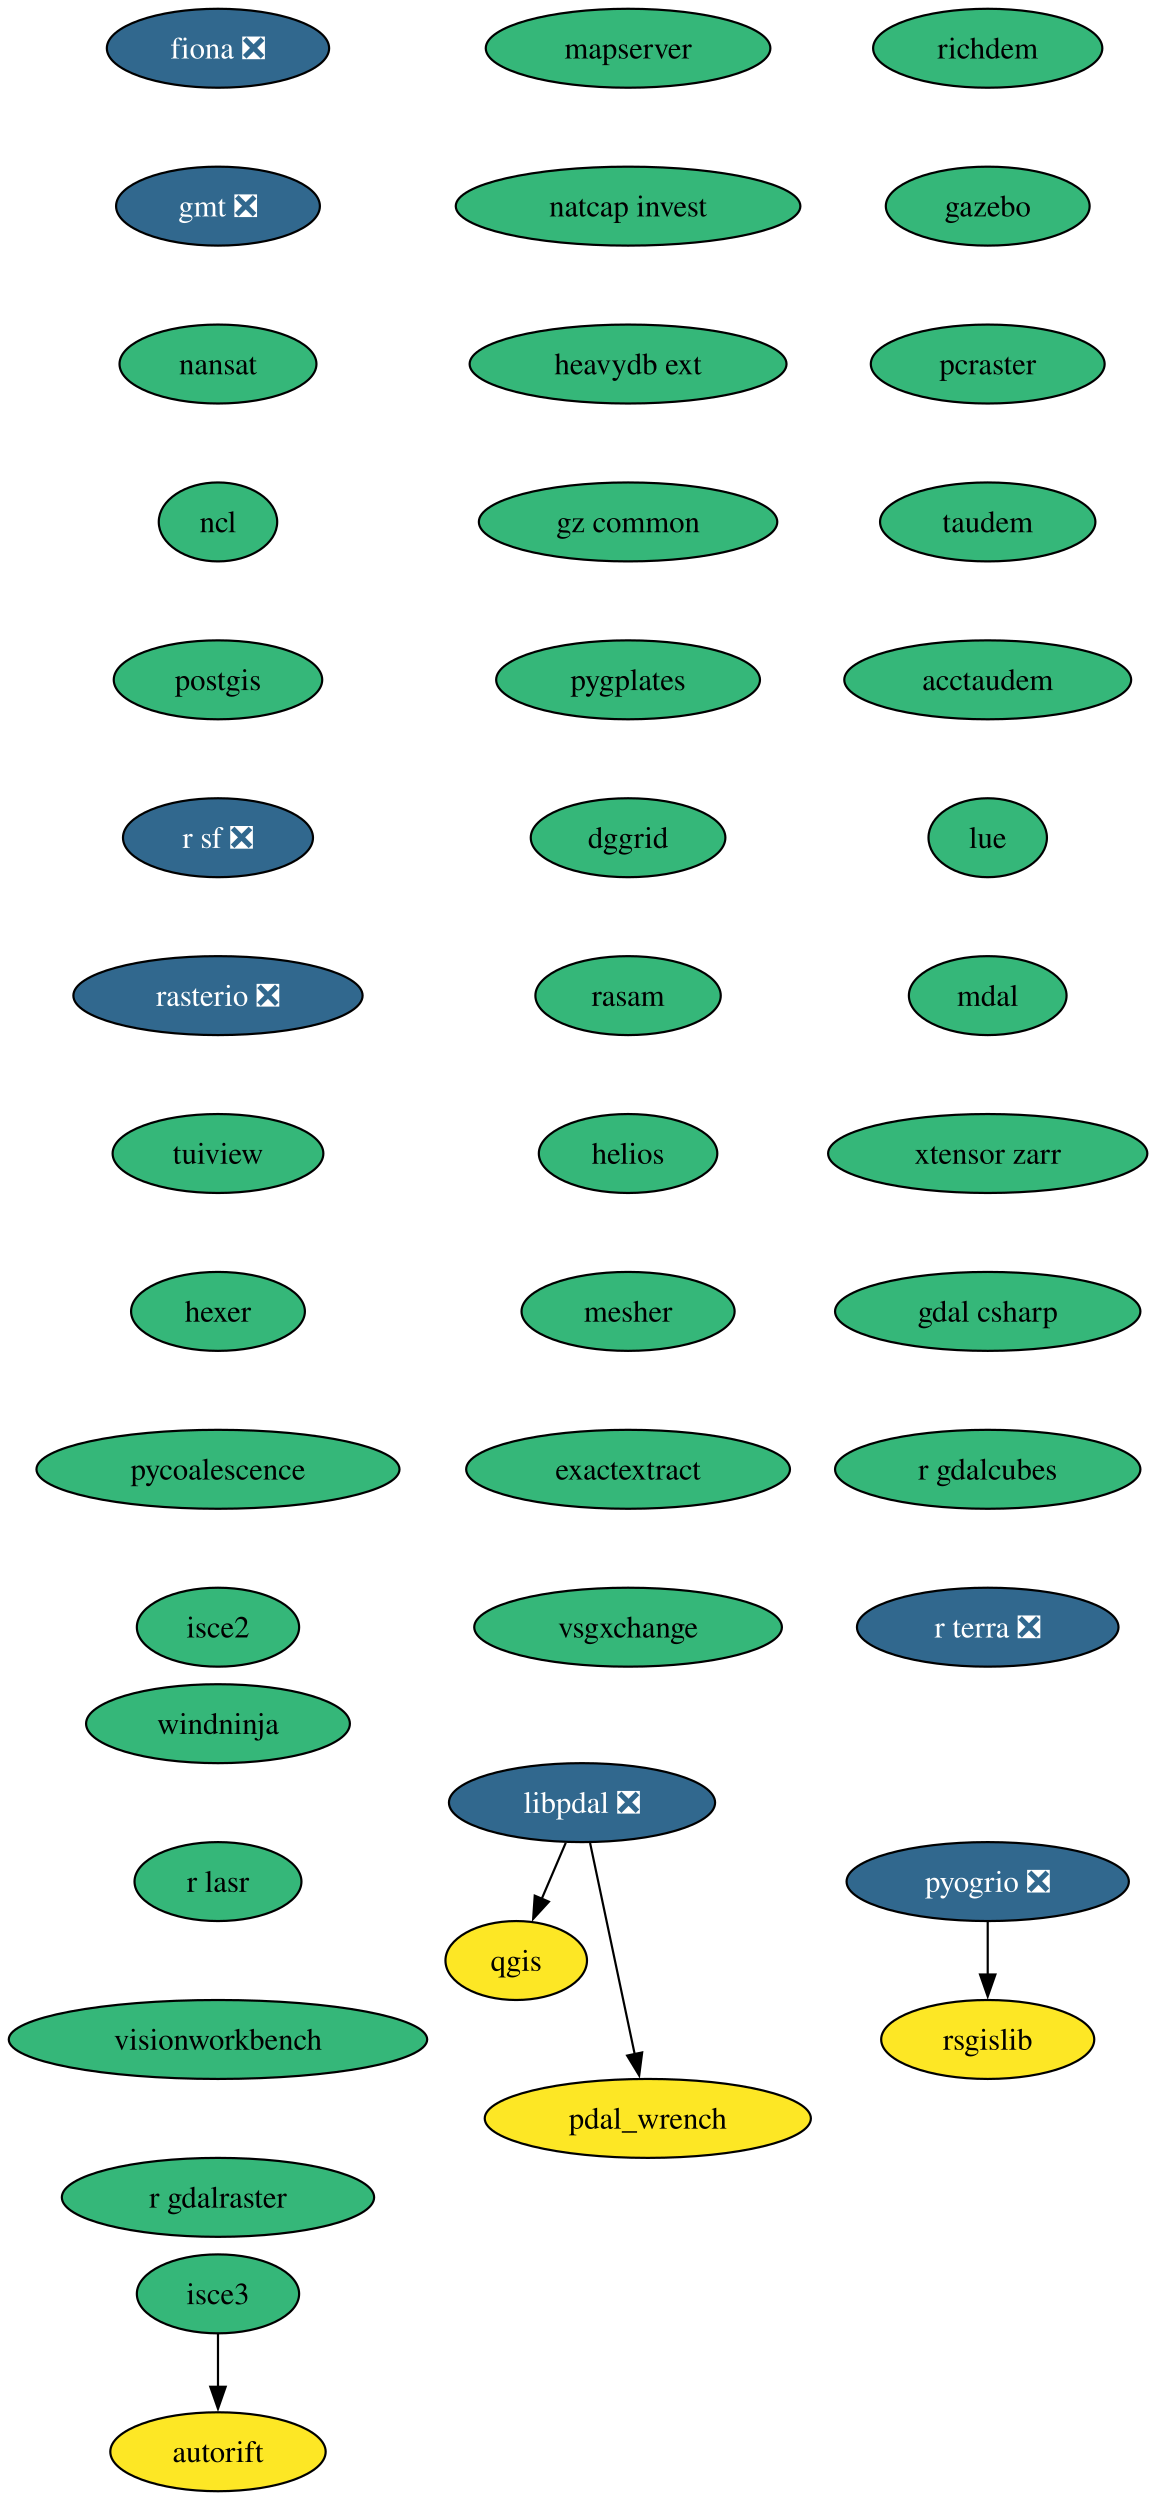
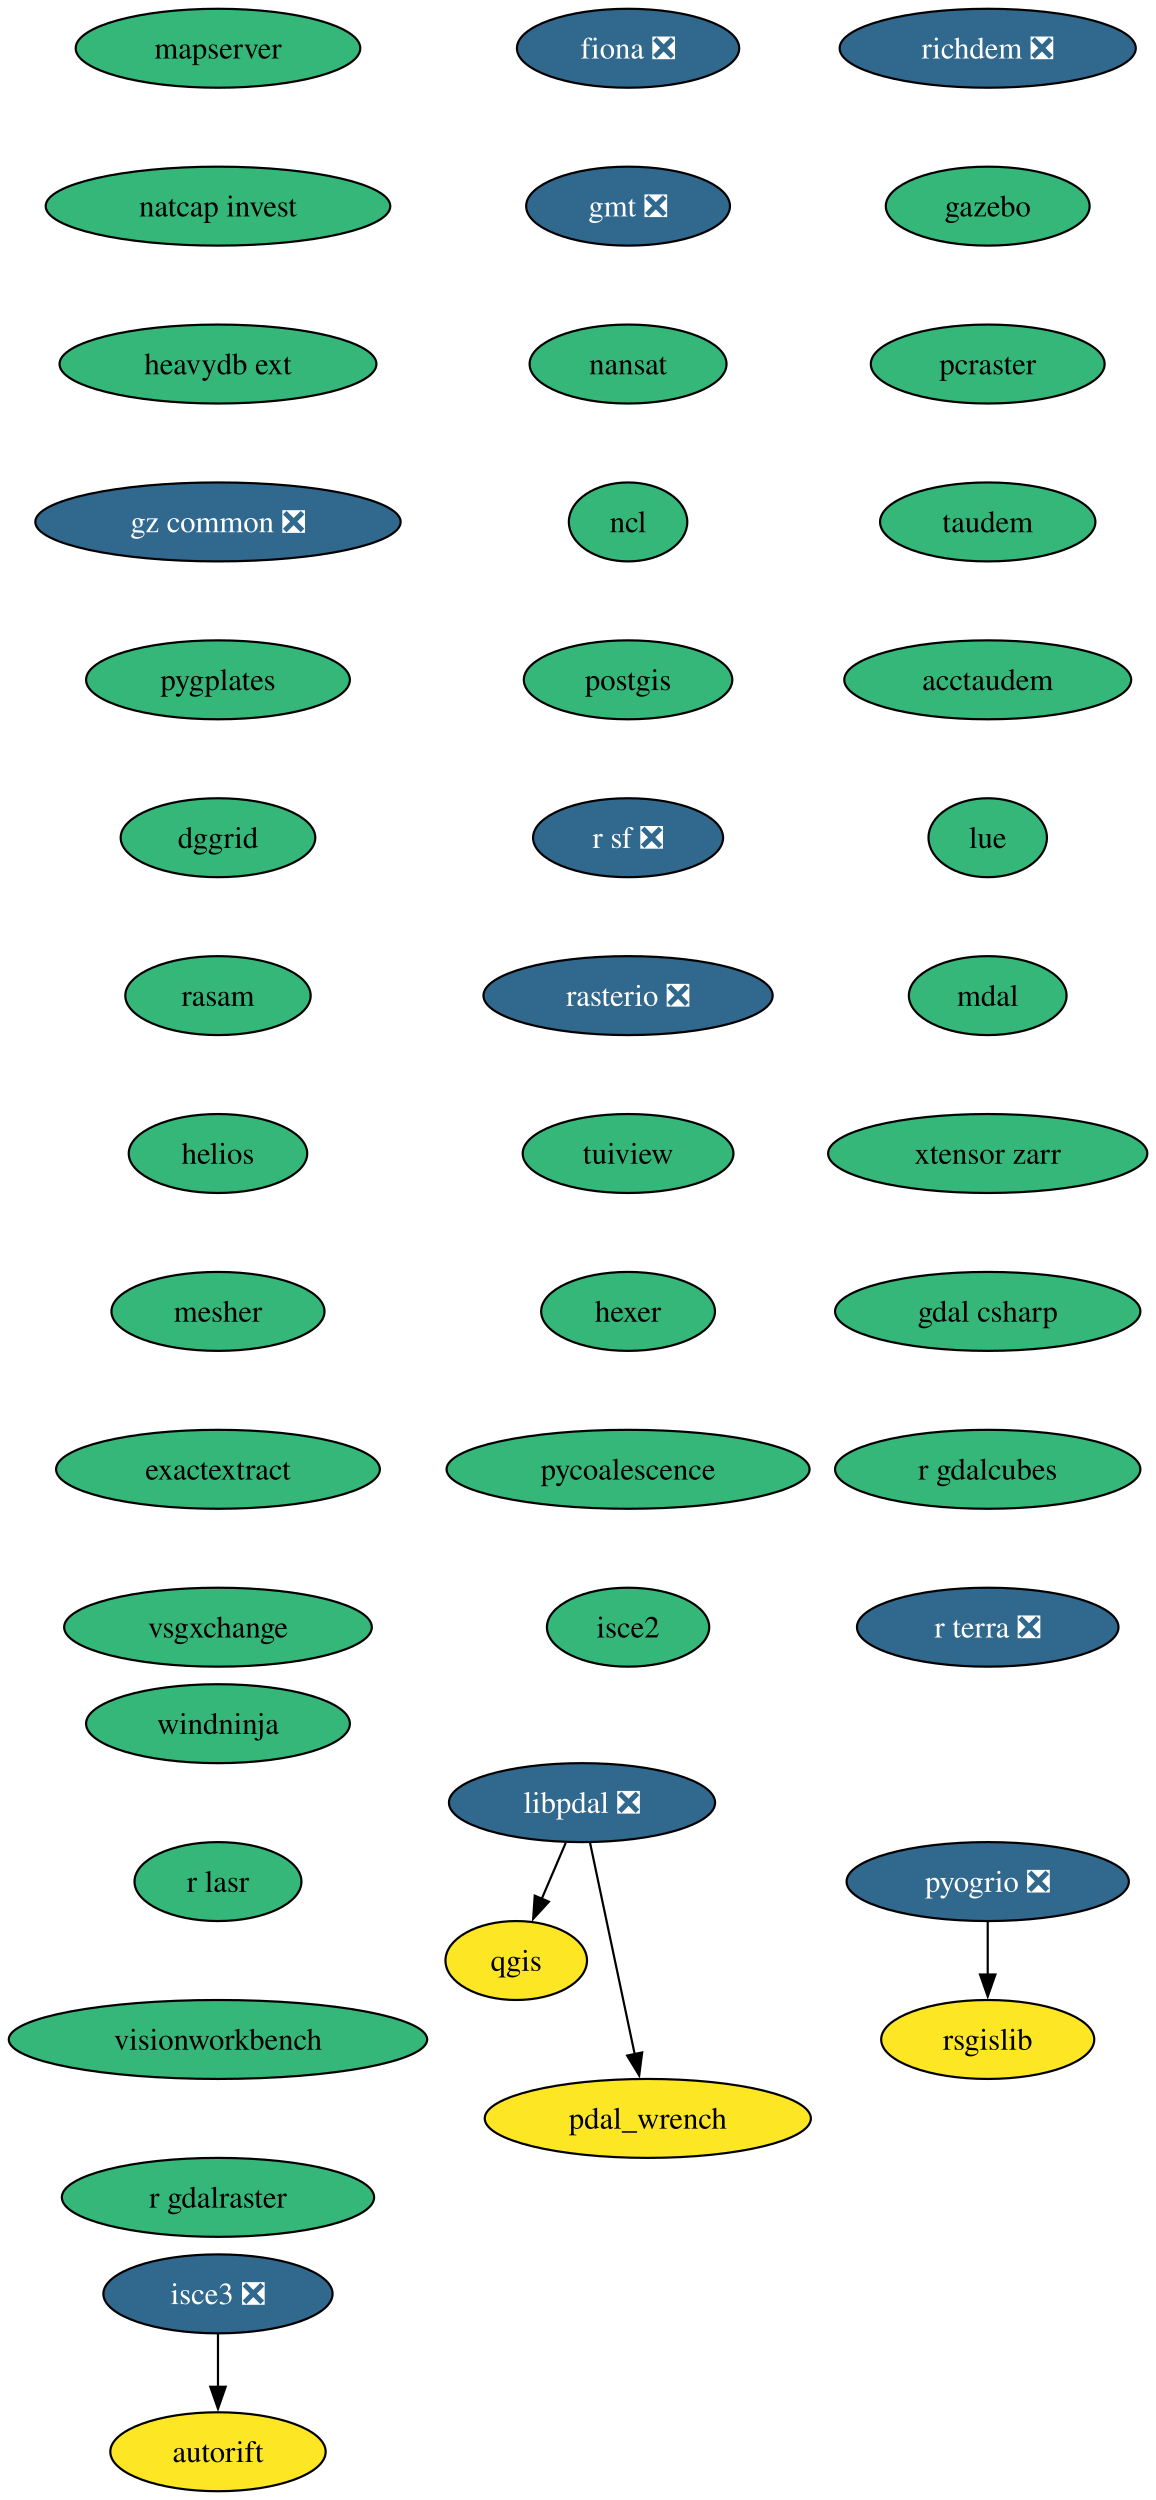
<svg xmlns="http://www.w3.org/2000/svg" xmlns:xlink="http://www.w3.org/1999/xlink" width="527pt" height="1140pt" viewBox="0.00 0.00 527.00 1140.00">
  <g id="graph0" class="graph" transform="scale(1 1) rotate(0) translate(4 1136)">
    <polygon fill="white" stroke="none" points="-4,4 -4,-1136 523.18,-1136 523.18,4 -4,4" />
    <g id="node1" class="node">
      <g id="a_node1">
        <a xlink:href="https://github.com/conda-forge/fiona-feedstock/pull/239" xlink:title="fiona ❎">
-           <ellipse fill="#31688e" stroke="black" cx="95.4" cy="-1114" rx="50.68" ry="18" />
-           <text xml:space="preserve" text-anchor="middle" x="95.4" y="-1109.33" font-family="Times,serif" font-size="14.00" fill="white">fiona ❎</text>
+           <ellipse fill="#31688e" stroke="black" cx="282.4" cy="-1114" rx="50.68" ry="18" />
+           <text xml:space="preserve" text-anchor="middle" x="282.4" y="-1109.33" font-family="Times,serif" font-size="14.00" fill="white">fiona ❎</text>
        </a>
      </g>
    </g>
    <g id="node2" class="node">
      <g id="a_node2">
        <a xlink:href="https://github.com/conda-forge/gmt-feedstock/pull/334" xlink:title="gmt ❎">
-           <ellipse fill="#31688e" stroke="black" cx="95.4" cy="-1042" rx="46.47" ry="18" />
-           <text xml:space="preserve" text-anchor="middle" x="95.4" y="-1037.33" font-family="Times,serif" font-size="14.00" fill="white">gmt ❎</text>
+           <ellipse fill="#31688e" stroke="black" cx="282.4" cy="-1042" rx="46.47" ry="18" />
+           <text xml:space="preserve" text-anchor="middle" x="282.4" y="-1037.33" font-family="Times,serif" font-size="14.00" fill="white">gmt ❎</text>
        </a>
      </g>
    </g>
    <g id="node3" class="node">
      <g id="a_node3">
        <a xlink:href="https://github.com/conda-forge/nansat-feedstock" xlink:title="nansat">
-           <ellipse fill="#35b779" stroke="black" cx="95.4" cy="-970" rx="44.9" ry="18" />
-           <text xml:space="preserve" text-anchor="middle" x="95.4" y="-965.33" font-family="Times,serif" font-size="14.00">nansat</text>
+           <ellipse fill="#35b779" stroke="black" cx="282.4" cy="-970" rx="44.9" ry="18" />
+           <text xml:space="preserve" text-anchor="middle" x="282.4" y="-965.33" font-family="Times,serif" font-size="14.00">nansat</text>
        </a>
      </g>
    </g>
    <g id="node4" class="node">
      <g id="a_node4">
        <a xlink:href="https://github.com/conda-forge/ncl-feedstock" xlink:title="ncl">
-           <ellipse fill="#35b779" stroke="black" cx="95.4" cy="-898" rx="27" ry="18" />
-           <text xml:space="preserve" text-anchor="middle" x="95.4" y="-893.33" font-family="Times,serif" font-size="14.00">ncl</text>
+           <ellipse fill="#35b779" stroke="black" cx="282.4" cy="-898" rx="27" ry="18" />
+           <text xml:space="preserve" text-anchor="middle" x="282.4" y="-893.33" font-family="Times,serif" font-size="14.00">ncl</text>
        </a>
      </g>
    </g>
    <g id="node5" class="node">
      <g id="a_node5">
        <a xlink:href="https://github.com/conda-forge/postgis-feedstock" xlink:title="postgis">
-           <ellipse fill="#35b779" stroke="black" cx="95.4" cy="-826" rx="47.53" ry="18" />
-           <text xml:space="preserve" text-anchor="middle" x="95.4" y="-821.33" font-family="Times,serif" font-size="14.00">postgis</text>
+           <ellipse fill="#35b779" stroke="black" cx="282.4" cy="-826" rx="47.53" ry="18" />
+           <text xml:space="preserve" text-anchor="middle" x="282.4" y="-821.33" font-family="Times,serif" font-size="14.00">postgis</text>
        </a>
      </g>
    </g>
    <g id="node6" class="node">
      <g id="a_node6">
        <a xlink:href="https://github.com/conda-forge/r-sf-feedstock/pull/149" xlink:title="r sf ❎">
-           <ellipse fill="#31688e" stroke="black" cx="95.4" cy="-754" rx="43.32" ry="18" />
-           <text xml:space="preserve" text-anchor="middle" x="95.4" y="-749.33" font-family="Times,serif" font-size="14.00" fill="white">r sf ❎</text>
+           <ellipse fill="#31688e" stroke="black" cx="282.4" cy="-754" rx="43.32" ry="18" />
+           <text xml:space="preserve" text-anchor="middle" x="282.4" y="-749.33" font-family="Times,serif" font-size="14.00" fill="white">r sf ❎</text>
        </a>
      </g>
    </g>
    <g id="node8" class="node">
      <g id="a_node8">
        <a xlink:href="https://github.com/conda-forge/rasterio-feedstock/pull/335" xlink:title="rasterio ❎">
-           <ellipse fill="#31688e" stroke="black" cx="95.4" cy="-682" rx="65.94" ry="18" />
-           <text xml:space="preserve" text-anchor="middle" x="95.4" y="-677.33" font-family="Times,serif" font-size="14.00" fill="white">rasterio ❎</text>
+           <ellipse fill="#31688e" stroke="black" cx="282.4" cy="-682" rx="65.94" ry="18" />
+           <text xml:space="preserve" text-anchor="middle" x="282.4" y="-677.33" font-family="Times,serif" font-size="14.00" fill="white">rasterio ❎</text>
        </a>
      </g>
    </g>
    <g id="node7" class="node">
      <g id="a_node7">
        <a xlink:href="https://github.com/conda-forge/qgis-feedstock" xlink:title="qgis">
          <ellipse fill="#fde725" stroke="black" cx="231.4" cy="-242" rx="32.27" ry="18" />
          <text xml:space="preserve" text-anchor="middle" x="231.4" y="-237.32" font-family="Times,serif" font-size="14.00">qgis</text>
        </a>
      </g>
    </g>
    <g id="node9" class="node">
      <g id="a_node9">
        <a xlink:href="https://github.com/conda-forge/tuiview-feedstock" xlink:title="tuiview">
-           <ellipse fill="#35b779" stroke="black" cx="95.4" cy="-610" rx="48.05" ry="18" />
-           <text xml:space="preserve" text-anchor="middle" x="95.4" y="-605.33" font-family="Times,serif" font-size="14.00">tuiview</text>
+           <ellipse fill="#35b779" stroke="black" cx="282.4" cy="-610" rx="48.05" ry="18" />
+           <text xml:space="preserve" text-anchor="middle" x="282.4" y="-605.33" font-family="Times,serif" font-size="14.00">tuiview</text>
        </a>
      </g>
    </g>
    <g id="node11" class="node">
      <g id="a_node11">
        <a xlink:href="https://github.com/conda-forge/hexer-feedstock" xlink:title="hexer">
-           <ellipse fill="#35b779" stroke="black" cx="95.4" cy="-538" rx="39.63" ry="18" />
-           <text xml:space="preserve" text-anchor="middle" x="95.4" y="-533.33" font-family="Times,serif" font-size="14.00">hexer</text>
+           <ellipse fill="#35b779" stroke="black" cx="282.4" cy="-538" rx="39.63" ry="18" />
+           <text xml:space="preserve" text-anchor="middle" x="282.4" y="-533.33" font-family="Times,serif" font-size="14.00">hexer</text>
        </a>
      </g>
    </g>
    <g id="node10" class="node">
      <g id="a_node10">
        <a xlink:href="https://github.com/conda-forge/rsgislib-feedstock" xlink:title="rsgislib">
          <ellipse fill="#fde725" stroke="black" cx="446.4" cy="-206" rx="48.58" ry="18" />
          <text xml:space="preserve" text-anchor="middle" x="446.4" y="-201.32" font-family="Times,serif" font-size="14.00">rsgislib</text>
        </a>
      </g>
    </g>
    <g id="node12" class="node">
      <g id="a_node12">
        <a xlink:href="https://github.com/conda-forge/pycoalescence-feedstock" xlink:title="pycoalescence">
-           <ellipse fill="#35b779" stroke="black" cx="95.4" cy="-466" rx="82.77" ry="18" />
-           <text xml:space="preserve" text-anchor="middle" x="95.4" y="-461.32" font-family="Times,serif" font-size="14.00">pycoalescence</text>
+           <ellipse fill="#35b779" stroke="black" cx="282.4" cy="-466" rx="82.77" ry="18" />
+           <text xml:space="preserve" text-anchor="middle" x="282.4" y="-461.32" font-family="Times,serif" font-size="14.00">pycoalescence</text>
        </a>
      </g>
    </g>
    <g id="node13" class="node">
      <g id="a_node13">
        <a xlink:href="https://github.com/conda-forge/isce2-feedstock" xlink:title="isce2">
-           <ellipse fill="#35b779" stroke="black" cx="95.4" cy="-394" rx="37" ry="18" />
-           <text xml:space="preserve" text-anchor="middle" x="95.4" y="-389.32" font-family="Times,serif" font-size="14.00">isce2</text>
+           <ellipse fill="#35b779" stroke="black" cx="282.4" cy="-394" rx="37" ry="18" />
+           <text xml:space="preserve" text-anchor="middle" x="282.4" y="-389.32" font-family="Times,serif" font-size="14.00">isce2</text>
        </a>
      </g>
    </g>
    <g id="node14" class="node">
      <g id="a_node14">
-         <a xlink:href="https://github.com/conda-forge/richdem-feedstock" xlink:title="richdem">
-           <ellipse fill="#35b779" stroke="black" cx="446.4" cy="-1114" rx="52.26" ry="18" />
-           <text xml:space="preserve" text-anchor="middle" x="446.4" y="-1109.33" font-family="Times,serif" font-size="14.00">richdem</text>
+         <a xlink:href="https://github.com/conda-forge/richdem-feedstock/pull/33" xlink:title="richdem ❎">
+           <ellipse fill="#31688e" stroke="black" cx="446.4" cy="-1114" rx="67.52" ry="18" />
+           <text xml:space="preserve" text-anchor="middle" x="446.4" y="-1109.33" font-family="Times,serif" font-size="14.00" fill="white">richdem ❎</text>
        </a>
      </g>
    </g>
    <g id="node15" class="node">
      <g id="a_node15">
        <a xlink:href="https://github.com/conda-forge/gazebo-feedstock" xlink:title="gazebo">
          <ellipse fill="#35b779" stroke="black" cx="446.4" cy="-1042" rx="46.47" ry="18" />
          <text xml:space="preserve" text-anchor="middle" x="446.4" y="-1037.33" font-family="Times,serif" font-size="14.00">gazebo</text>
        </a>
      </g>
    </g>
    <g id="node17" class="node">
      <g id="a_node17">
        <a xlink:href="https://github.com/conda-forge/pcraster-feedstock" xlink:title="pcraster">
          <ellipse fill="#35b779" stroke="black" cx="446.4" cy="-970" rx="53.31" ry="18" />
          <text xml:space="preserve" text-anchor="middle" x="446.4" y="-965.33" font-family="Times,serif" font-size="14.00">pcraster</text>
        </a>
      </g>
    </g>
    <g id="node16" class="node">
      <g id="a_node16">
        <a xlink:href="https://github.com/conda-forge/autorift-feedstock" xlink:title="autorift">
          <ellipse fill="#fde725" stroke="black" cx="95.4" cy="-18" rx="49.1" ry="18" />
          <text xml:space="preserve" text-anchor="middle" x="95.4" y="-13.32" font-family="Times,serif" font-size="14.00">autorift</text>
        </a>
      </g>
    </g>
    <g id="node18" class="node">
      <g id="a_node18">
        <a xlink:href="https://github.com/conda-forge/taudem-feedstock" xlink:title="taudem">
          <ellipse fill="#35b779" stroke="black" cx="446.4" cy="-898" rx="49.1" ry="18" />
          <text xml:space="preserve" text-anchor="middle" x="446.4" y="-893.33" font-family="Times,serif" font-size="14.00">taudem</text>
        </a>
      </g>
    </g>
    <g id="node20" class="node">
      <g id="a_node20">
        <a xlink:href="https://github.com/conda-forge/acctaudem-feedstock" xlink:title="acctaudem">
          <ellipse fill="#35b779" stroke="black" cx="446.4" cy="-826" rx="65.41" ry="18" />
          <text xml:space="preserve" text-anchor="middle" x="446.4" y="-821.33" font-family="Times,serif" font-size="14.00">acctaudem</text>
        </a>
      </g>
    </g>
    <g id="node19" class="node">
      <g id="a_node19">
        <a xlink:href="https://github.com/conda-forge/pyogrio-feedstock/pull/59" xlink:title="pyogrio ❎">
          <ellipse fill="#31688e" stroke="black" cx="446.4" cy="-278" rx="64.36" ry="18" />
          <text xml:space="preserve" text-anchor="middle" x="446.4" y="-273.32" font-family="Times,serif" font-size="14.00" fill="white">pyogrio ❎</text>
        </a>
      </g>
    </g>
    <g id="edge14" class="edge">
      <path fill="none" stroke="black" d="M446.4,-259.7C446.4,-252.41 446.4,-243.73 446.4,-235.54" />
      <polygon fill="black" stroke="black" points="449.9,-235.62 446.4,-225.62 442.9,-235.62 449.9,-235.62" />
    </g>
    <g id="node21" class="node">
      <g id="a_node21">
        <a xlink:href="https://github.com/conda-forge/lue-feedstock" xlink:title="lue">
          <ellipse fill="#35b779" stroke="black" cx="446.4" cy="-754" rx="27" ry="18" />
          <text xml:space="preserve" text-anchor="middle" x="446.4" y="-749.33" font-family="Times,serif" font-size="14.00">lue</text>
        </a>
      </g>
    </g>
    <g id="node22" class="node">
      <g id="a_node22">
        <a xlink:href="https://github.com/conda-forge/mdal-feedstock" xlink:title="mdal">
          <ellipse fill="#35b779" stroke="black" cx="446.4" cy="-682" rx="35.95" ry="18" />
          <text xml:space="preserve" text-anchor="middle" x="446.4" y="-677.33" font-family="Times,serif" font-size="14.00">mdal</text>
        </a>
      </g>
    </g>
    <g id="node23" class="node">
      <g id="a_node23">
        <a xlink:href="https://github.com/conda-forge/xtensor-zarr-feedstock" xlink:title="xtensor zarr">
          <ellipse fill="#35b779" stroke="black" cx="446.4" cy="-610" rx="72.78" ry="18" />
          <text xml:space="preserve" text-anchor="middle" x="446.4" y="-605.33" font-family="Times,serif" font-size="14.00">xtensor zarr</text>
        </a>
      </g>
    </g>
    <g id="node25" class="node">
      <g id="a_node25">
        <a xlink:href="https://github.com/conda-forge/gdal-csharp-feedstock" xlink:title="gdal csharp">
          <ellipse fill="#35b779" stroke="black" cx="446.4" cy="-538" rx="69.62" ry="18" />
          <text xml:space="preserve" text-anchor="middle" x="446.4" y="-533.33" font-family="Times,serif" font-size="14.00">gdal csharp</text>
        </a>
      </g>
    </g>
    <g id="node24" class="node">
      <g id="a_node24">
-         <a xlink:href="https://github.com/conda-forge/isce3-feedstock" xlink:title="isce3">
-           <ellipse fill="#35b779" stroke="black" cx="95.4" cy="-90" rx="37" ry="18" />
-           <text xml:space="preserve" text-anchor="middle" x="95.4" y="-85.33" font-family="Times,serif" font-size="14.00">isce3</text>
+         <a xlink:href="https://github.com/conda-forge/isce3-feedstock/pull/100" xlink:title="isce3 ❎">
+           <ellipse fill="#31688e" stroke="black" cx="95.4" cy="-90" rx="52.26" ry="18" />
+           <text xml:space="preserve" text-anchor="middle" x="95.4" y="-85.33" font-family="Times,serif" font-size="14.00" fill="white">isce3 ❎</text>
        </a>
      </g>
    </g>
    <g id="edge19" class="edge">
      <path fill="none" stroke="black" d="M95.4,-71.7C95.4,-64.41 95.4,-55.73 95.4,-47.54" />
      <polygon fill="black" stroke="black" points="98.9,-47.62 95.4,-37.62 91.9,-47.62 98.9,-47.62" />
    </g>
    <g id="node26" class="node">
      <g id="a_node26">
        <a xlink:href="https://github.com/conda-forge/r-gdalcubes-feedstock" xlink:title="r gdalcubes">
          <ellipse fill="#35b779" stroke="black" cx="446.4" cy="-466" rx="69.62" ry="18" />
          <text xml:space="preserve" text-anchor="middle" x="446.4" y="-461.32" font-family="Times,serif" font-size="14.00">r gdalcubes</text>
        </a>
      </g>
    </g>
    <g id="node27" class="node">
      <g id="a_node27">
        <a xlink:href="https://github.com/conda-forge/r-terra-feedstock/pull/131" xlink:title="r terra ❎">
          <ellipse fill="#31688e" stroke="black" cx="446.4" cy="-394" rx="59.63" ry="18" />
          <text xml:space="preserve" text-anchor="middle" x="446.4" y="-389.32" font-family="Times,serif" font-size="14.00" fill="white">r terra ❎</text>
        </a>
      </g>
    </g>
    <g id="node28" class="node">
      <g id="a_node28">
        <a xlink:href="https://github.com/conda-forge/mapserver-feedstock" xlink:title="mapserver">
-           <ellipse fill="#35b779" stroke="black" cx="282.4" cy="-1114" rx="64.89" ry="18" />
-           <text xml:space="preserve" text-anchor="middle" x="282.4" y="-1109.33" font-family="Times,serif" font-size="14.00">mapserver</text>
+           <ellipse fill="#35b779" stroke="black" cx="95.4" cy="-1114" rx="64.89" ry="18" />
+           <text xml:space="preserve" text-anchor="middle" x="95.4" y="-1109.33" font-family="Times,serif" font-size="14.00">mapserver</text>
        </a>
      </g>
    </g>
    <g id="node29" class="node">
      <g id="a_node29">
        <a xlink:href="https://github.com/conda-forge/natcap.invest-feedstock" xlink:title="natcap invest">
-           <ellipse fill="#35b779" stroke="black" cx="282.4" cy="-1042" rx="78.57" ry="18" />
-           <text xml:space="preserve" text-anchor="middle" x="282.4" y="-1037.33" font-family="Times,serif" font-size="14.00">natcap invest</text>
+           <ellipse fill="#35b779" stroke="black" cx="95.4" cy="-1042" rx="78.57" ry="18" />
+           <text xml:space="preserve" text-anchor="middle" x="95.4" y="-1037.33" font-family="Times,serif" font-size="14.00">natcap invest</text>
        </a>
      </g>
    </g>
    <g id="node30" class="node">
      <g id="a_node30">
        <a xlink:href="https://github.com/conda-forge/heavydb-ext-feedstock" xlink:title="heavydb ext">
-           <ellipse fill="#35b779" stroke="black" cx="282.4" cy="-970" rx="72.25" ry="18" />
-           <text xml:space="preserve" text-anchor="middle" x="282.4" y="-965.33" font-family="Times,serif" font-size="14.00">heavydb ext</text>
+           <ellipse fill="#35b779" stroke="black" cx="95.4" cy="-970" rx="72.25" ry="18" />
+           <text xml:space="preserve" text-anchor="middle" x="95.4" y="-965.33" font-family="Times,serif" font-size="14.00">heavydb ext</text>
        </a>
      </g>
    </g>
    <g id="node31" class="node">
      <g id="a_node31">
-         <a xlink:href="https://github.com/conda-forge/gz-common-feedstock" xlink:title="gz common">
-           <ellipse fill="#35b779" stroke="black" cx="282.4" cy="-898" rx="68.04" ry="18" />
-           <text xml:space="preserve" text-anchor="middle" x="282.4" y="-893.33" font-family="Times,serif" font-size="14.00">gz common</text>
+         <a xlink:href="https://github.com/conda-forge/gz-common-feedstock/pull/72" xlink:title="gz common ❎">
+           <ellipse fill="#31688e" stroke="black" cx="95.4" cy="-898" rx="83.3" ry="18" />
+           <text xml:space="preserve" text-anchor="middle" x="95.4" y="-893.33" font-family="Times,serif" font-size="14.00" fill="white">gz common ❎</text>
        </a>
      </g>
    </g>
    <g id="node32" class="node">
      <g id="a_node32">
        <a xlink:href="https://github.com/conda-forge/pygplates-feedstock" xlink:title="pygplates">
-           <ellipse fill="#35b779" stroke="black" cx="282.4" cy="-826" rx="60.15" ry="18" />
-           <text xml:space="preserve" text-anchor="middle" x="282.4" y="-821.33" font-family="Times,serif" font-size="14.00">pygplates</text>
+           <ellipse fill="#35b779" stroke="black" cx="95.4" cy="-826" rx="60.15" ry="18" />
+           <text xml:space="preserve" text-anchor="middle" x="95.4" y="-821.33" font-family="Times,serif" font-size="14.00">pygplates</text>
        </a>
      </g>
    </g>
    <g id="node33" class="node">
      <g id="a_node33">
        <a xlink:href="https://github.com/conda-forge/dggrid-feedstock" xlink:title="dggrid">
-           <ellipse fill="#35b779" stroke="black" cx="282.4" cy="-754" rx="44.37" ry="18" />
-           <text xml:space="preserve" text-anchor="middle" x="282.4" y="-749.33" font-family="Times,serif" font-size="14.00">dggrid</text>
+           <ellipse fill="#35b779" stroke="black" cx="95.4" cy="-754" rx="44.37" ry="18" />
+           <text xml:space="preserve" text-anchor="middle" x="95.4" y="-749.33" font-family="Times,serif" font-size="14.00">dggrid</text>
        </a>
      </g>
    </g>
    <g id="node34" class="node">
      <g id="a_node34">
        <a xlink:href="https://github.com/conda-forge/rasam-feedstock" xlink:title="rasam">
-           <ellipse fill="#35b779" stroke="black" cx="282.4" cy="-682" rx="42.26" ry="18" />
-           <text xml:space="preserve" text-anchor="middle" x="282.4" y="-677.33" font-family="Times,serif" font-size="14.00">rasam</text>
+           <ellipse fill="#35b779" stroke="black" cx="95.4" cy="-682" rx="42.26" ry="18" />
+           <text xml:space="preserve" text-anchor="middle" x="95.4" y="-677.33" font-family="Times,serif" font-size="14.00">rasam</text>
        </a>
      </g>
    </g>
    <g id="node35" class="node">
      <g id="a_node35">
        <a xlink:href="https://github.com/conda-forge/helios-feedstock" xlink:title="helios">
-           <ellipse fill="#35b779" stroke="black" cx="282.4" cy="-610" rx="40.69" ry="18" />
-           <text xml:space="preserve" text-anchor="middle" x="282.4" y="-605.33" font-family="Times,serif" font-size="14.00">helios</text>
+           <ellipse fill="#35b779" stroke="black" cx="95.4" cy="-610" rx="40.69" ry="18" />
+           <text xml:space="preserve" text-anchor="middle" x="95.4" y="-605.33" font-family="Times,serif" font-size="14.00">helios</text>
        </a>
      </g>
    </g>
    <g id="node37" class="node">
      <g id="a_node37">
        <a xlink:href="https://github.com/conda-forge/mesher-feedstock" xlink:title="mesher">
-           <ellipse fill="#35b779" stroke="black" cx="282.4" cy="-538" rx="48.58" ry="18" />
-           <text xml:space="preserve" text-anchor="middle" x="282.4" y="-533.33" font-family="Times,serif" font-size="14.00">mesher</text>
+           <ellipse fill="#35b779" stroke="black" cx="95.4" cy="-538" rx="48.58" ry="18" />
+           <text xml:space="preserve" text-anchor="middle" x="95.4" y="-533.33" font-family="Times,serif" font-size="14.00">mesher</text>
        </a>
      </g>
    </g>
    <g id="node36" class="node">
      <g id="a_node36">
        <a xlink:href="https://github.com/conda-forge/pdal_wrench-feedstock" xlink:title="pdal_wrench">
          <ellipse fill="#fde725" stroke="black" cx="291.4" cy="-170" rx="74.36" ry="18" />
          <text xml:space="preserve" text-anchor="middle" x="291.4" y="-165.32" font-family="Times,serif" font-size="14.00">pdal_wrench</text>
        </a>
      </g>
    </g>
    <g id="node38" class="node">
      <g id="a_node38">
        <a xlink:href="https://github.com/conda-forge/exactextract-feedstock" xlink:title="exactextract">
-           <ellipse fill="#35b779" stroke="black" cx="282.4" cy="-466" rx="73.83" ry="18" />
-           <text xml:space="preserve" text-anchor="middle" x="282.4" y="-461.32" font-family="Times,serif" font-size="14.00">exactextract</text>
+           <ellipse fill="#35b779" stroke="black" cx="95.4" cy="-466" rx="73.83" ry="18" />
+           <text xml:space="preserve" text-anchor="middle" x="95.4" y="-461.32" font-family="Times,serif" font-size="14.00">exactextract</text>
        </a>
      </g>
    </g>
    <g id="node39" class="node">
      <g id="a_node39">
        <a xlink:href="https://github.com/conda-forge/vsgxchange-feedstock" xlink:title="vsgxchange">
-           <ellipse fill="#35b779" stroke="black" cx="282.4" cy="-394" rx="70.15" ry="18" />
-           <text xml:space="preserve" text-anchor="middle" x="282.4" y="-389.32" font-family="Times,serif" font-size="14.00">vsgxchange</text>
+           <ellipse fill="#35b779" stroke="black" cx="95.4" cy="-394" rx="70.15" ry="18" />
+           <text xml:space="preserve" text-anchor="middle" x="95.4" y="-389.32" font-family="Times,serif" font-size="14.00">vsgxchange</text>
        </a>
      </g>
    </g>
    <g id="node40" class="node">
      <g id="a_node40">
        <a xlink:href="https://github.com/conda-forge/libpdal-feedstock/pull/50" xlink:title="libpdal ❎">
          <ellipse fill="#31688e" stroke="black" cx="261.4" cy="-314" rx="60.68" ry="18" />
          <text xml:space="preserve" text-anchor="middle" x="261.4" y="-309.32" font-family="Times,serif" font-size="14.00" fill="white">libpdal ❎</text>
        </a>
      </g>
    </g>
    <g id="edge33" class="edge">
      <path fill="none" stroke="black" d="M253.99,-295.7C250.67,-287.95 246.68,-278.64 242.98,-270.02" />
      <polygon fill="black" stroke="black" points="246.28,-268.83 239.12,-261.01 239.84,-271.58 246.28,-268.83" />
    </g>
    <g id="edge34" class="edge">
      <path fill="none" stroke="black" d="M265.08,-295.59C270.17,-271.5 279.41,-227.75 285.48,-199.03" />
      <polygon fill="black" stroke="black" points="288.83,-200.1 287.47,-189.59 281.98,-198.65 288.83,-200.1" />
    </g>
    <g id="node41" class="node">
      <g id="a_node41">
        <a xlink:href="https://github.com/conda-forge/windninja-feedstock" xlink:title="windninja">
          <ellipse fill="#35b779" stroke="black" cx="95.4" cy="-350" rx="60.15" ry="18" />
          <text xml:space="preserve" text-anchor="middle" x="95.4" y="-345.32" font-family="Times,serif" font-size="14.00">windninja</text>
        </a>
      </g>
    </g>
    <g id="node42" class="node">
      <g id="a_node42">
        <a xlink:href="https://github.com/conda-forge/r-lasr-feedstock" xlink:title="r lasr">
          <ellipse fill="#35b779" stroke="black" cx="95.4" cy="-278" rx="38.06" ry="18" />
          <text xml:space="preserve" text-anchor="middle" x="95.4" y="-273.32" font-family="Times,serif" font-size="14.00">r lasr</text>
        </a>
      </g>
    </g>
    <g id="node43" class="node">
      <g id="a_node43">
        <a xlink:href="https://github.com/conda-forge/visionworkbench-feedstock" xlink:title="visionworkbench">
          <ellipse fill="#35b779" stroke="black" cx="95.4" cy="-206" rx="95.4" ry="18" />
          <text xml:space="preserve" text-anchor="middle" x="95.4" y="-201.33" font-family="Times,serif" font-size="14.00">visionworkbench</text>
        </a>
      </g>
    </g>
    <g id="node44" class="node">
      <g id="a_node44">
        <a xlink:href="https://github.com/conda-forge/r-gdalraster-feedstock" xlink:title="r gdalraster">
          <ellipse fill="#35b779" stroke="black" cx="95.4" cy="-134" rx="71.2" ry="18" />
          <text xml:space="preserve" text-anchor="middle" x="95.4" y="-129.32" font-family="Times,serif" font-size="14.00">r gdalraster</text>
        </a>
      </g>
    </g>
  </g>
</svg>
